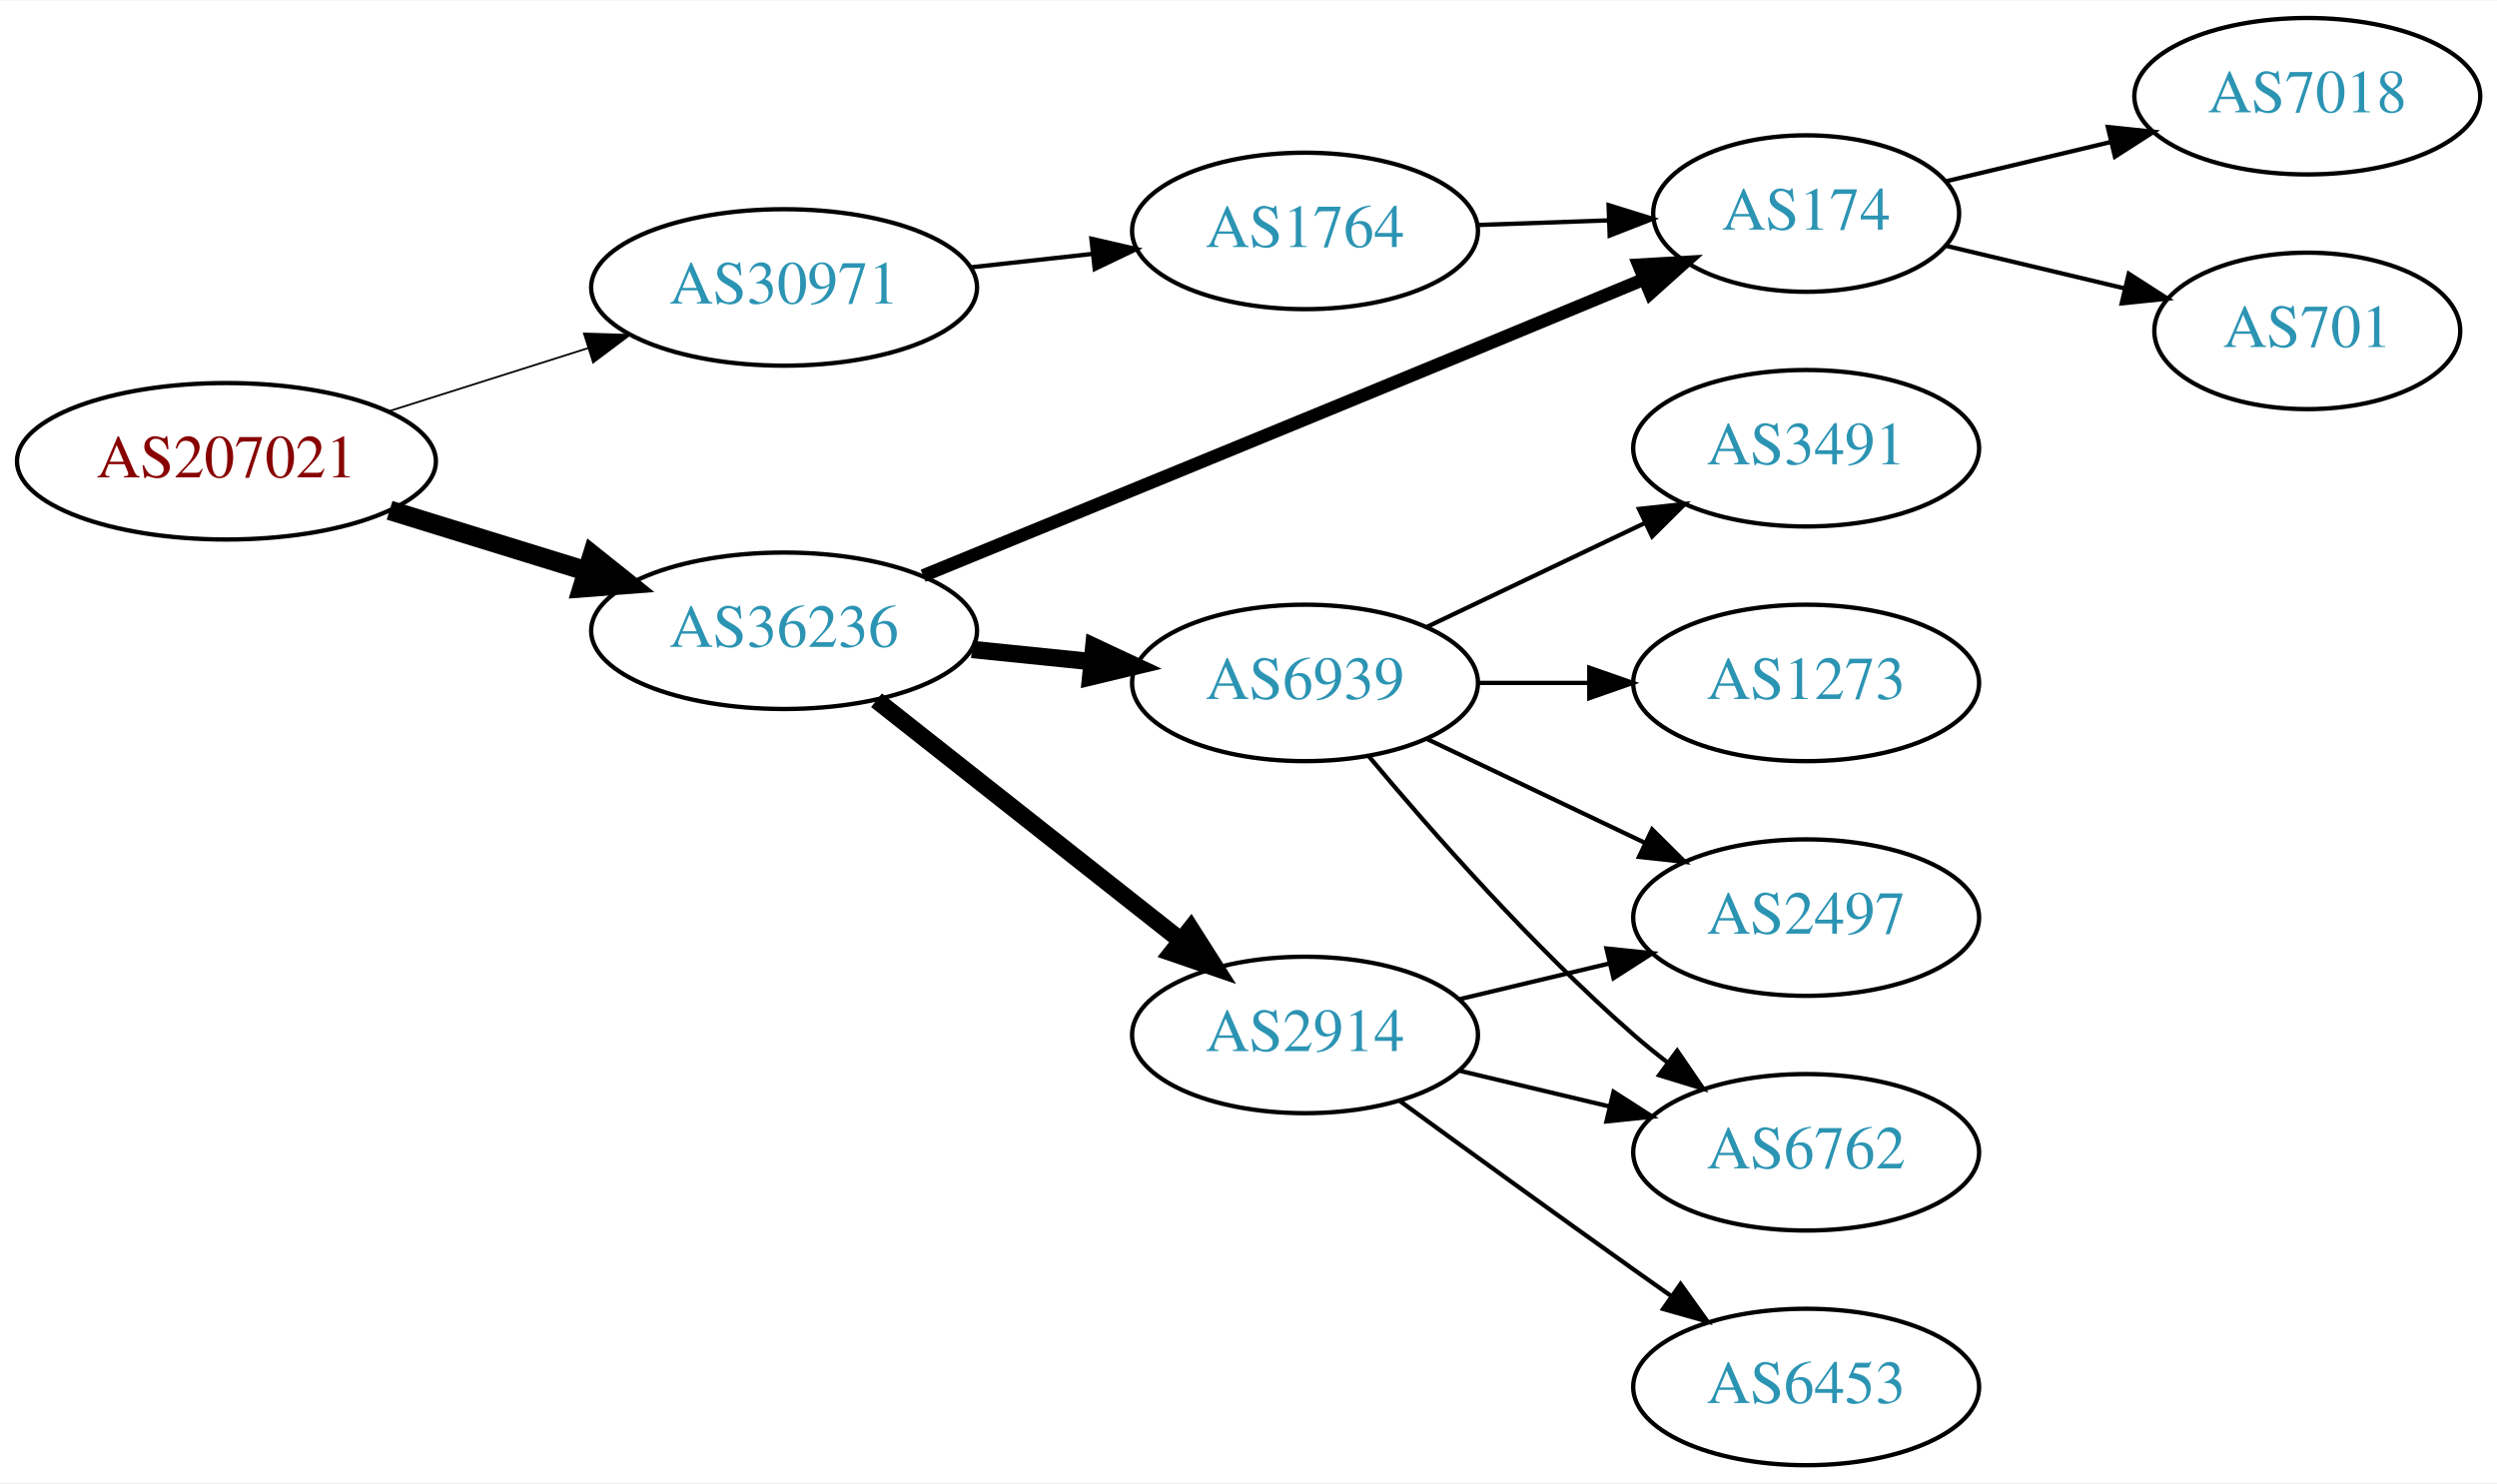
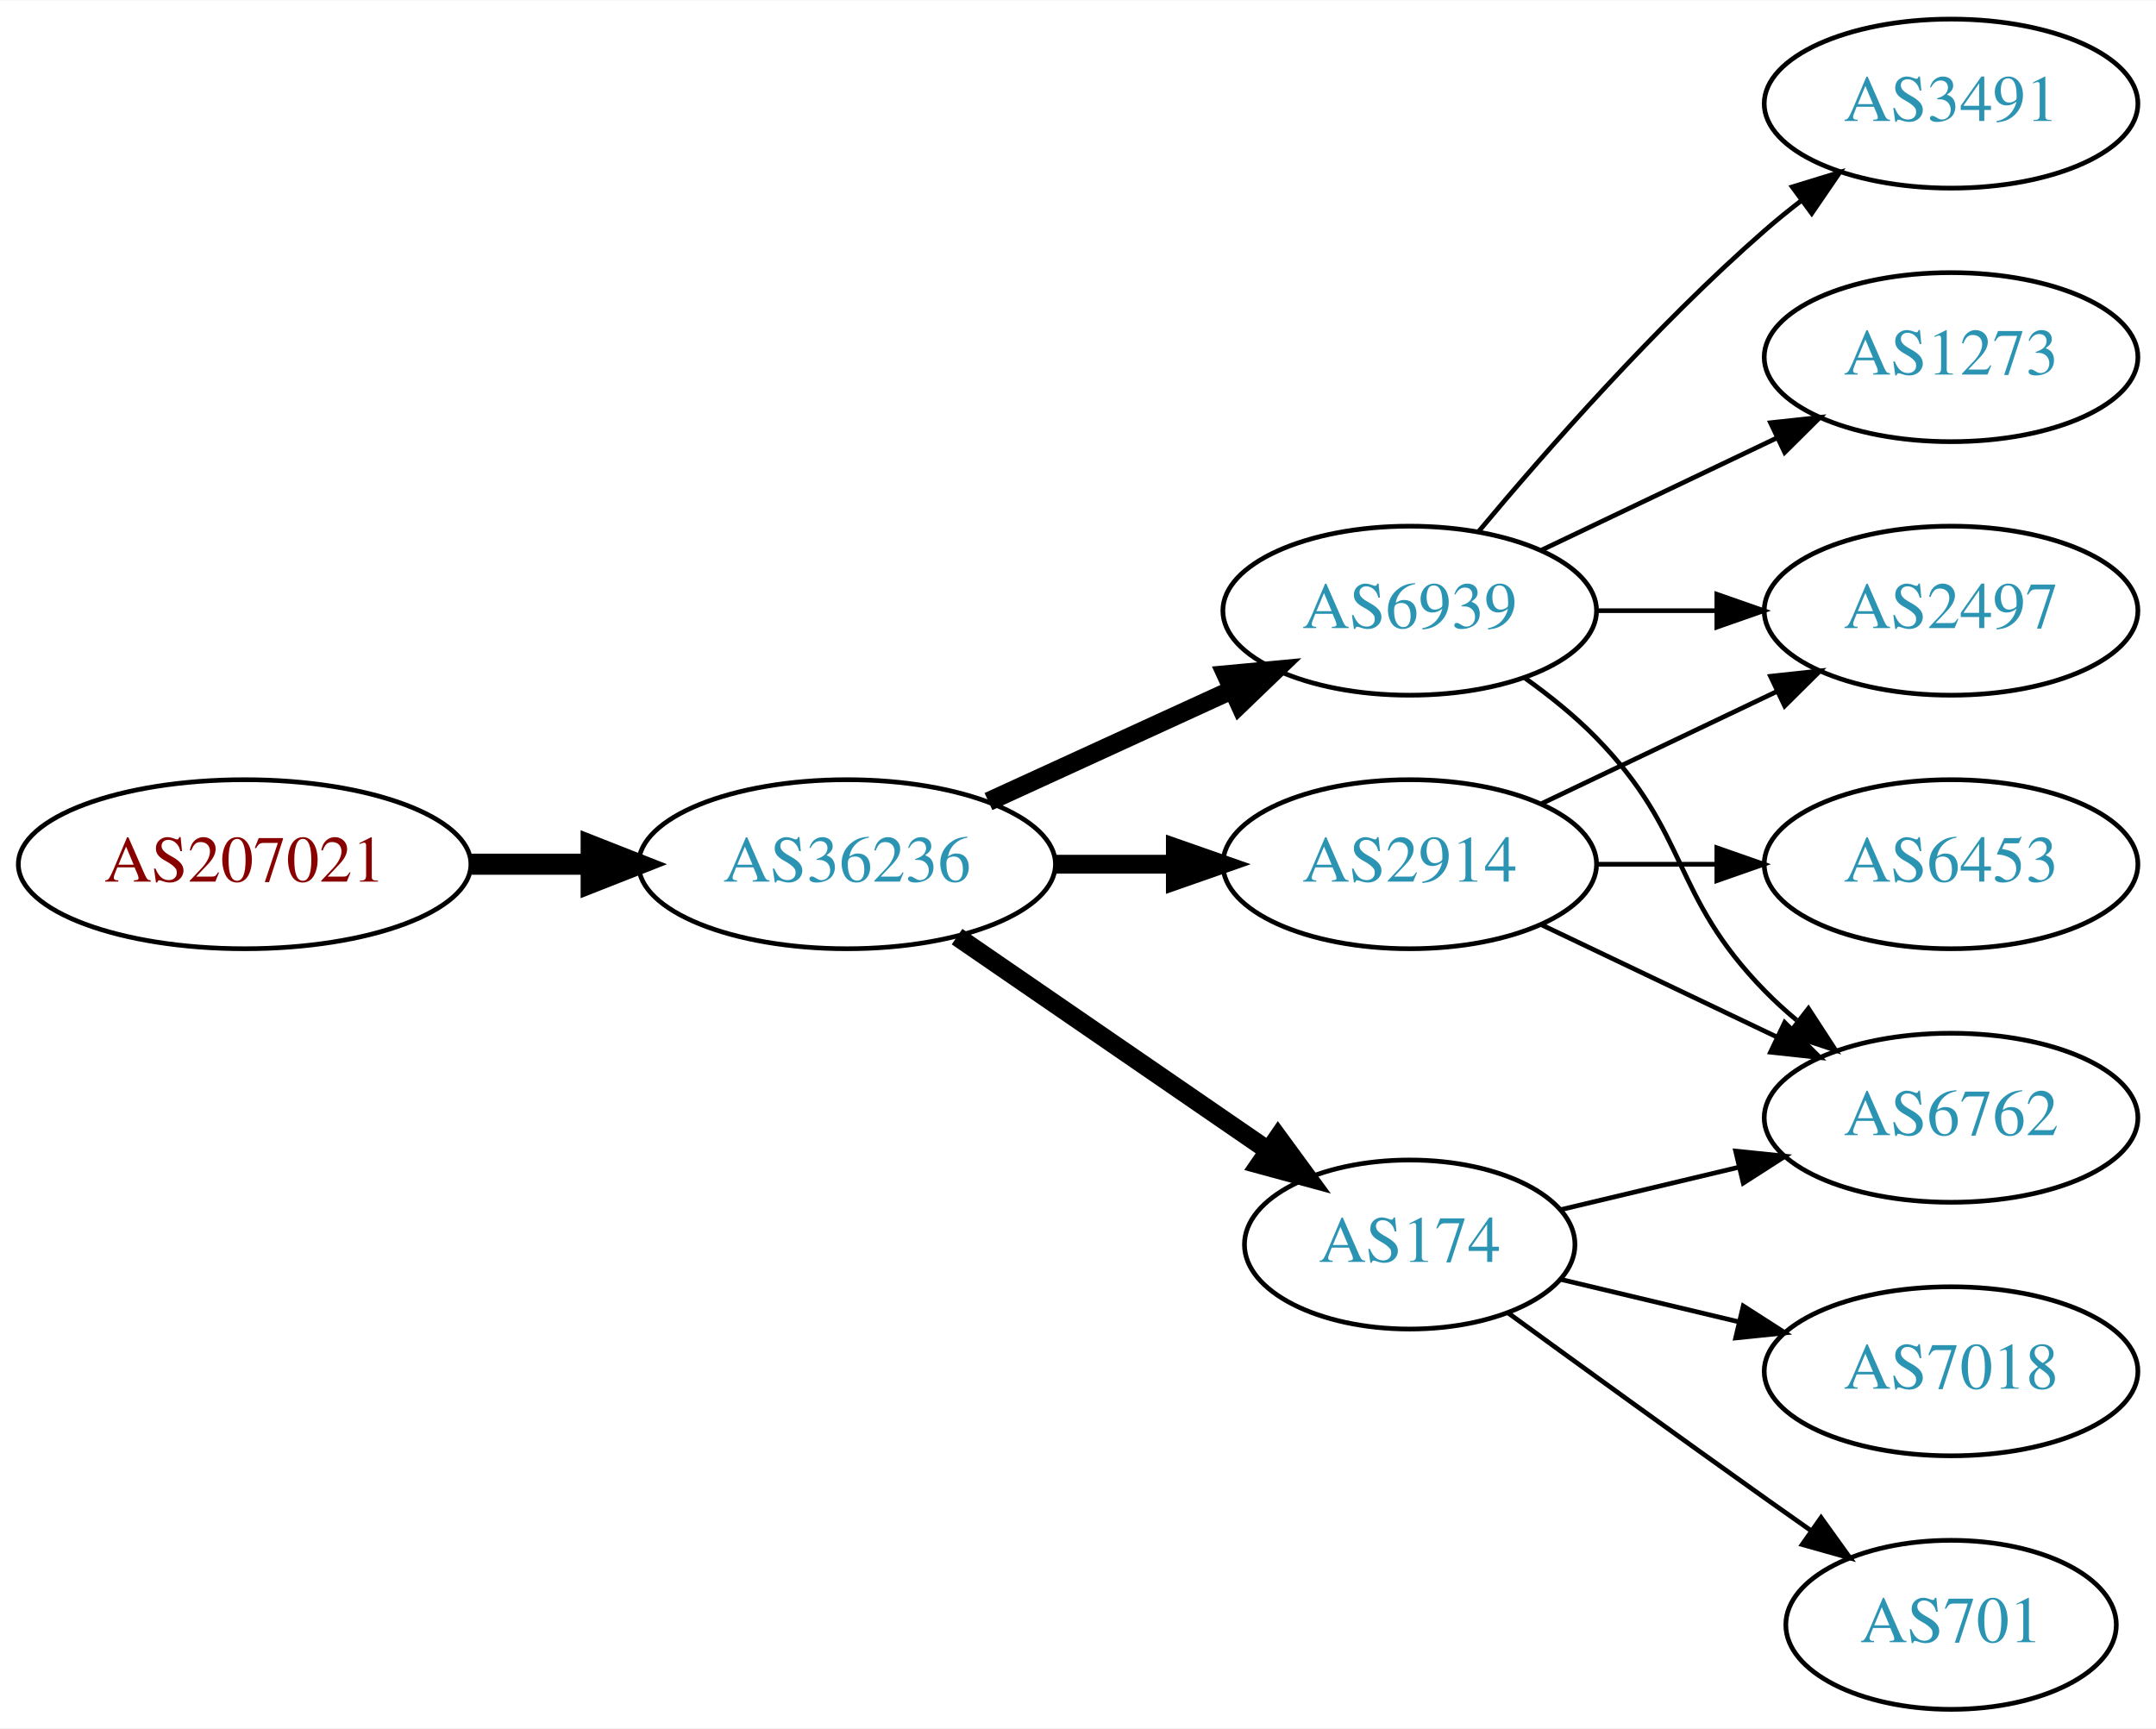
- <svg xmlns="http://www.w3.org/2000/svg" xmlns:xlink="http://www.w3.org/1999/xlink" width="574pt" height="341pt" viewBox="0.00 0.00 574.46 341.00">
-   <g id="graph0" class="graph" transform="scale(1 1) rotate(0) translate(4 337)">
-     <polygon fill="white" stroke="none" points="-4,4 -4,-337 570.463,-337 570.463,4 -4,4" />
+ <svg xmlns="http://www.w3.org/2000/svg" xmlns:xlink="http://www.w3.org/1999/xlink" width="459pt" height="368pt" viewBox="0.00 0.00 459.17 368.00">
+   <g id="graph0" class="graph" transform="scale(1 1) rotate(0) translate(4 364)">
+     <polygon fill="white" stroke="none" points="-4,4 -4,-364 455.17,-364 455.17,4 -4,4" />
    <g id="node1" class="node">
      <g id="a_node1">
        <a xlink:href="/asn/207021" xlink:title="AS207021 ~ ipcom GmbH [AT]">
-           <ellipse fill="#ffffff" stroke="black" cx="48.096" cy="-231" rx="48.192" ry="18" />
-           <text text-anchor="middle" x="48.096" y="-227.3" font-family="Times,serif" font-size="14.00" fill="#880000">AS207021</text>
+           <ellipse fill="#ffffff" stroke="black" cx="48.096" cy="-180" rx="48.192" ry="18" />
+           <text text-anchor="middle" x="48.096" y="-176.3" font-family="Times,serif" font-size="14.00" fill="#880000">AS207021</text>
        </a>
      </g>
    </g>
    <g id="node2" class="node">
      <g id="a_node2">
-         <a xlink:href="/asn/30971" xlink:title="AS30971 ~ Jakob-Haringer-Strasse 8 [AT]">
-           <ellipse fill="#ffffff" stroke="black" cx="176.388" cy="-271" rx="44.393" ry="18" />
-           <text text-anchor="middle" x="176.388" y="-267.3" font-family="Times,serif" font-size="14.00" fill="#2c94b3">AS30971</text>
+         <a xlink:href="/asn/36236" xlink:title="AS36236 ~ NetActuate, Inc [US]">
+           <ellipse fill="#ffffff" stroke="black" cx="176.388" cy="-180" rx="44.393" ry="18" />
+           <text text-anchor="middle" x="176.388" y="-176.3" font-family="Times,serif" font-size="14.00" fill="#2c94b3">AS36236</text>
        </a>
      </g>
    </g>
    <g id="edge1" class="edge">
-       <path fill="none" stroke="black" stroke-width="0.409" d="M85.286,-242.462C99.636,-247.007 116.272,-252.277 131.315,-257.041" />
-       <polygon fill="black" stroke="black" stroke-width="0.409" points="130.34,-260.403 140.93,-260.086 132.453,-253.73 130.34,-260.403" />
+       <path fill="none" stroke="black" stroke-width="4.5" d="M96.481,-180C104.742,-180 113.386,-180 121.799,-180" />
+       <polygon fill="black" stroke="black" stroke-width="4.5" points="121.904,-183.938 131.904,-180 121.904,-176.063 121.904,-183.938" />
    </g>
    <g id="node3" class="node">
      <g id="a_node3">
-         <a xlink:href="/asn/36236" xlink:title="AS36236 ~ NetActuate, Inc [US]">
-           <ellipse fill="#ffffff" stroke="black" cx="176.388" cy="-192" rx="44.393" ry="18" />
-           <text text-anchor="middle" x="176.388" y="-188.3" font-family="Times,serif" font-size="14.00" fill="#2c94b3">AS36236</text>
+         <a xlink:href="/asn/6939" xlink:title="AS6939 ~ Hurricane Electric LLC [US]">
+           <ellipse fill="#ffffff" stroke="black" cx="296.23" cy="-234" rx="39.794" ry="18" />
+           <text text-anchor="middle" x="296.23" y="-230.3" font-family="Times,serif" font-size="14.00" fill="#2c94b3">AS6939</text>
        </a>
      </g>
    </g>
    <g id="edge2" class="edge">
-       <path fill="none" stroke="black" stroke-width="4.5" d="M85.625,-219.72C99.712,-215.369 115.962,-210.351 130.732,-205.79" />
-       <polygon fill="black" stroke="black" stroke-width="4.5" points="132.284,-209.432 140.677,-202.719 129.96,-201.907 132.284,-209.432" />
+       <path fill="none" stroke="black" stroke-width="4" d="M206.517,-193.348C222.128,-200.502 241.526,-209.391 258.198,-217.03" />
+       <polygon fill="black" stroke="black" stroke-width="4" points="257.101,-220.378 267.65,-221.362 260.017,-214.014 257.101,-220.378" />
    </g>
    <g id="node4" class="node">
      <g id="a_node4">
-         <a xlink:href="/asn/1764" xlink:title="AS1764 ~ NEXTLAYER-AS [AT]">
-           <ellipse fill="#ffffff" stroke="black" cx="296.23" cy="-284" rx="39.794" ry="18" />
-           <text text-anchor="middle" x="296.23" y="-280.3" font-family="Times,serif" font-size="14.00" fill="#2c94b3">AS1764</text>
+         <a xlink:href="/asn/2914" xlink:title="AS2914 ~ NTT America, Inc. [US]">
+           <ellipse fill="#ffffff" stroke="black" cx="296.23" cy="-180" rx="39.794" ry="18" />
+           <text text-anchor="middle" x="296.23" y="-176.3" font-family="Times,serif" font-size="14.00" fill="#2c94b3">AS2914</text>
        </a>
      </g>
    </g>
    <g id="edge3" class="edge">
-       <path fill="none" stroke="black" d="M219.266,-275.62C228.303,-276.617 237.924,-277.678 247.175,-278.699" />
-       <polygon fill="black" stroke="black" points="247.089,-282.21 257.412,-279.828 247.856,-275.253 247.089,-282.21" />
+       <path fill="none" stroke="black" stroke-width="4" d="M220.599,-180C228.911,-180 237.674,-180 246.156,-180" />
+       <polygon fill="black" stroke="black" stroke-width="4" points="246.315,-183.5 256.315,-180 246.315,-176.5 246.315,-183.5" />
    </g>
    <g id="node5" class="node">
      <g id="a_node5">
        <a xlink:href="/asn/174" xlink:title="AS174 ~ Cogent Communications [US]">
-           <ellipse fill="#ffffff" stroke="black" cx="411.523" cy="-288" rx="35.194" ry="18" />
-           <text text-anchor="middle" x="411.523" y="-284.3" font-family="Times,serif" font-size="14.00" fill="#2c94b3">AS174</text>
+           <ellipse fill="#ffffff" stroke="black" cx="296.23" cy="-99" rx="35.194" ry="18" />
+           <text text-anchor="middle" x="296.23" y="-95.3" font-family="Times,serif" font-size="14.00" fill="#2c94b3">AS174</text>
+         </a>
+       </g>
+     </g>
+     <g id="edge4" class="edge">
+       <path fill="none" stroke="black" stroke-width="4" d="M199.83,-164.574C218.645,-151.641 245.642,-133.085 266.118,-119.01" />
+       <polygon fill="black" stroke="black" stroke-width="4" points="268.193,-121.831 274.451,-113.282 264.228,-116.063 268.193,-121.831" />
+     </g>
+     <g id="node6" class="node">
+       <g id="a_node6">
+         <a xlink:href="/asn/1273" xlink:title="AS1273 ~ Vodafone Group PLC [EU]">
+           <ellipse fill="#ffffff" stroke="black" cx="411.523" cy="-288" rx="39.794" ry="18" />
+           <text text-anchor="middle" x="411.523" y="-284.3" font-family="Times,serif" font-size="14.00" fill="#2c94b3">AS1273</text>
+         </a>
+       </g>
+     </g>
+     <g id="edge5" class="edge">
+       <path fill="none" stroke="black" d="M324.367,-246.934C339.361,-254.081 358.182,-263.052 374.405,-270.785" />
+       <polygon fill="black" stroke="black" points="373.075,-274.028 383.608,-275.171 376.087,-267.709 373.075,-274.028" />
+     </g>
+     <g id="node7" class="node">
+       <g id="a_node7">
+         <a xlink:href="/asn/6762" xlink:title="AS6762 ~ TELECOM ITALIA SPARKLE S.p.A. [IT]">
+           <ellipse fill="#ffffff" stroke="black" cx="411.523" cy="-126" rx="39.794" ry="18" />
+           <text text-anchor="middle" x="411.523" y="-122.3" font-family="Times,serif" font-size="14.00" fill="#2c94b3">AS6762</text>
+         </a>
+       </g>
+     </g>
+     <g id="edge6" class="edge">
+       <path fill="none" stroke="black" d="M320.824,-219.611C326.08,-215.852 331.412,-211.563 335.877,-207 356.049,-186.383 351.704,-173.617 371.877,-153 373.969,-150.861 376.253,-148.782 378.63,-146.79" />
+       <polygon fill="black" stroke="black" points="381.148,-149.268 386.929,-140.389 376.873,-143.725 381.148,-149.268" />
+     </g>
+     <g id="node8" class="node">
+       <g id="a_node8">
+         <a xlink:href="/asn/2497" xlink:title="AS2497 ~ Internet Initiative Japan Inc. [JP]">
+           <ellipse fill="#ffffff" stroke="black" cx="411.523" cy="-234" rx="39.794" ry="18" />
+           <text text-anchor="middle" x="411.523" y="-230.3" font-family="Times,serif" font-size="14.00" fill="#2c94b3">AS2497</text>
        </a>
      </g>
    </g>
    <g id="edge7" class="edge">
-       <path fill="none" stroke="black" stroke-width="3" d="M208.381,-204.664C240.342,-217.734 291.617,-238.734 335.877,-257 348.363,-262.153 362.015,-267.815 374.189,-272.873" />
-       <polygon fill="black" stroke="black" stroke-width="3" points="373.008,-276.172 383.585,-276.779 375.695,-269.709 373.008,-276.172" />
+       <path fill="none" stroke="black" d="M335.902,-234C344.105,-234 352.869,-234 361.401,-234" />
+       <polygon fill="black" stroke="black" points="361.641,-237.5 371.641,-234 361.641,-230.5 361.641,-237.5" />
    </g>
-     <g id="node6" class="node">
-       <g id="a_node6">
-         <a xlink:href="/asn/2914" xlink:title="AS2914 ~ NTT America, Inc. [US]">
-           <ellipse fill="#ffffff" stroke="black" cx="296.23" cy="-99" rx="39.794" ry="18" />
-           <text text-anchor="middle" x="296.23" y="-95.3" font-family="Times,serif" font-size="14.00" fill="#2c94b3">AS2914</text>
-         </a>
-       </g>
-     </g>
-     <g id="edge5" class="edge">
-       <path fill="none" stroke="black" stroke-width="4" d="M197.645,-176.013C216.933,-160.791 246.116,-137.76 267.546,-120.848" />
-       <polygon fill="black" stroke="black" stroke-width="4" points="269.947,-123.412 275.628,-114.47 265.61,-117.917 269.947,-123.412" />
-     </g>
-     <g id="node7" class="node">
-       <g id="a_node7">
-         <a xlink:href="/asn/6939" xlink:title="AS6939 ~ Hurricane Electric LLC [US]">
-           <ellipse fill="#ffffff" stroke="black" cx="296.23" cy="-180" rx="39.794" ry="18" />
-           <text text-anchor="middle" x="296.23" y="-176.3" font-family="Times,serif" font-size="14.00" fill="#2c94b3">AS6939</text>
-         </a>
-       </g>
-     </g>
-     <g id="edge6" class="edge">
-       <path fill="none" stroke="black" stroke-width="4" d="M219.599,-187.702C228.524,-186.793 238.006,-185.827 247.13,-184.898" />
-       <polygon fill="black" stroke="black" stroke-width="4" points="247.637,-188.365 257.231,-183.87 246.927,-181.401 247.637,-188.365" />
-     </g>
-     <g id="edge4" class="edge">
-       <path fill="none" stroke="black" d="M335.902,-285.365C345.608,-285.708 356.098,-286.078 366.061,-286.43" />
-       <polygon fill="black" stroke="black" points="366.08,-289.933 376.198,-286.788 366.327,-282.937 366.08,-289.933" />
-     </g>
-     <g id="node13" class="node">
-       <g id="a_node13">
-         <a xlink:href="/asn/7018" xlink:title="AS7018 ~ AT&amp;T Services, Inc. [US]">
-           <ellipse fill="#ffffff" stroke="black" cx="526.816" cy="-315" rx="39.794" ry="18" />
-           <text text-anchor="middle" x="526.816" y="-311.3" font-family="Times,serif" font-size="14.00" fill="#2c94b3">AS7018</text>
-         </a>
-       </g>
-     </g>
-     <g id="edge15" class="edge">
-       <path fill="none" stroke="black" d="M443.781,-295.449C455.461,-298.233 468.956,-301.449 481.586,-304.459" />
-       <polygon fill="black" stroke="black" points="480.938,-307.903 491.477,-306.816 482.561,-301.093 480.938,-307.903" />
-     </g>
-     <g id="node14" class="node">
-       <g id="a_node14">
-         <a xlink:href="/asn/701" xlink:title="AS701 ~ UUNET [US]">
-           <ellipse fill="#ffffff" stroke="black" cx="526.816" cy="-261" rx="35.194" ry="18" />
-           <text text-anchor="middle" x="526.816" y="-257.3" font-family="Times,serif" font-size="14.00" fill="#2c94b3">AS701</text>
-         </a>
-       </g>
-     </g>
-     <g id="edge16" class="edge">
-       <path fill="none" stroke="black" d="M443.781,-280.551C456.411,-277.541 471.165,-274.024 484.651,-270.81" />
-       <polygon fill="black" stroke="black" points="485.744,-274.148 494.66,-268.425 484.121,-267.339 485.744,-274.148" />
-     </g>
-     <g id="node8" class="node">
-       <g id="a_node8">
-         <a xlink:href="/asn/6453" xlink:title="AS6453 ~ TATA COMMUNICATIONS (AMERICA) INC [US]">
-           <ellipse fill="#ffffff" stroke="black" cx="411.523" cy="-18" rx="39.794" ry="18" />
-           <text text-anchor="middle" x="411.523" y="-14.3" font-family="Times,serif" font-size="14.00" fill="#2c94b3">AS6453</text>
+     <g id="node9" class="node">
+       <g id="a_node9">
+         <a xlink:href="/asn/3491" xlink:title="AS3491 ~ PCCW Global, Inc. [US]">
+           <ellipse fill="#ffffff" stroke="black" cx="411.523" cy="-342" rx="39.794" ry="18" />
+           <text text-anchor="middle" x="411.523" y="-338.3" font-family="Times,serif" font-size="14.00" fill="#2c94b3">AS3491</text>
        </a>
      </g>
    </g>
    <g id="edge8" class="edge">
-       <path fill="none" stroke="black" d="M318.078,-83.778C333.012,-72.909 353.626,-57.975 371.877,-45 374.697,-42.995 377.64,-40.915 380.588,-38.841" />
-       <polygon fill="black" stroke="black" points="382.634,-41.681 388.813,-33.074 378.616,-35.95 382.634,-41.681" />
-     </g>
-     <g id="node9" class="node">
-       <g id="a_node9">
-         <a xlink:href="/asn/6762" xlink:title="AS6762 ~ TELECOM ITALIA SPARKLE S.p.A. [IT]">
-           <ellipse fill="#ffffff" stroke="black" cx="411.523" cy="-72" rx="39.794" ry="18" />
-           <text text-anchor="middle" x="411.523" y="-68.3" font-family="Times,serif" font-size="14.00" fill="#2c94b3">AS6762</text>
-         </a>
-       </g>
-     </g>
-     <g id="edge9" class="edge">
-       <path fill="none" stroke="black" d="M331.837,-90.752C342.709,-88.162 354.863,-85.265 366.305,-82.538" />
-       <polygon fill="black" stroke="black" points="367.212,-85.92 376.128,-80.197 365.589,-79.111 367.212,-85.92" />
-     </g>
-     <g id="node10" class="node">
-       <g id="a_node10">
-         <a xlink:href="/asn/2497" xlink:title="AS2497 ~ Internet Initiative Japan Inc. [JP]">
-           <ellipse fill="#ffffff" stroke="black" cx="411.523" cy="-126" rx="39.794" ry="18" />
-           <text text-anchor="middle" x="411.523" y="-122.3" font-family="Times,serif" font-size="14.00" fill="#2c94b3">AS2497</text>
-         </a>
-       </g>
-     </g>
-     <g id="edge10" class="edge">
-       <path fill="none" stroke="black" d="M331.837,-107.248C342.709,-109.838 354.863,-112.735 366.305,-115.462" />
-       <polygon fill="black" stroke="black" points="365.589,-118.889 376.128,-117.803 367.212,-112.08 365.589,-118.889" />
-     </g>
-     <g id="edge13" class="edge">
-       <path fill="none" stroke="black" d="M310.86,-163.183C325.143,-146.071 348.689,-119.255 371.877,-99 374.342,-96.846 376.981,-94.706 379.678,-92.628" />
-       <polygon fill="black" stroke="black" points="381.851,-95.375 387.832,-86.63 377.703,-89.736 381.851,-95.375" />
+       <path fill="none" stroke="black" d="M310.86,-250.817C325.143,-267.929 348.689,-294.745 371.877,-315 374.342,-317.154 376.981,-319.294 379.678,-321.372" />
+       <polygon fill="black" stroke="black" points="377.703,-324.264 387.832,-327.37 381.851,-318.625 377.703,-324.264" />
    </g>
    <g id="edge11" class="edge">
      <path fill="none" stroke="black" d="M324.367,-167.066C339.361,-159.919 358.182,-150.948 374.405,-143.215" />
      <polygon fill="black" stroke="black" points="376.087,-146.291 383.608,-138.829 373.075,-139.972 376.087,-146.291" />
    </g>
+     <g id="edge10" class="edge">
+       <path fill="none" stroke="black" d="M324.367,-192.934C339.361,-200.081 358.182,-209.052 374.405,-216.785" />
+       <polygon fill="black" stroke="black" points="373.075,-220.028 383.608,-221.171 376.087,-213.709 373.075,-220.028" />
+     </g>
+     <g id="node10" class="node">
+       <g id="a_node10">
+         <a xlink:href="/asn/6453" xlink:title="AS6453 ~ TATA COMMUNICATIONS (AMERICA) INC [US]">
+           <ellipse fill="#ffffff" stroke="black" cx="411.523" cy="-180" rx="39.794" ry="18" />
+           <text text-anchor="middle" x="411.523" y="-176.3" font-family="Times,serif" font-size="14.00" fill="#2c94b3">AS6453</text>
+         </a>
+       </g>
+     </g>
+     <g id="edge9" class="edge">
+       <path fill="none" stroke="black" d="M335.902,-180C344.105,-180 352.869,-180 361.401,-180" />
+       <polygon fill="black" stroke="black" points="361.641,-183.5 371.641,-180 361.641,-176.5 361.641,-183.5" />
+     </g>
+     <g id="edge14" class="edge">
+       <path fill="none" stroke="black" d="M328.488,-106.449C340.168,-109.233 353.663,-112.449 366.293,-115.459" />
+       <polygon fill="black" stroke="black" points="365.645,-118.903 376.184,-117.816 367.268,-112.093 365.645,-118.903" />
+     </g>
    <g id="node11" class="node">
      <g id="a_node11">
-         <a xlink:href="/asn/1273" xlink:title="AS1273 ~ Vodafone Group PLC [EU]">
-           <ellipse fill="#ffffff" stroke="black" cx="411.523" cy="-180" rx="39.794" ry="18" />
-           <text text-anchor="middle" x="411.523" y="-176.3" font-family="Times,serif" font-size="14.00" fill="#2c94b3">AS1273</text>
+         <a xlink:href="/asn/701" xlink:title="AS701 ~ UUNET [US]">
+           <ellipse fill="#ffffff" stroke="black" cx="411.523" cy="-18" rx="35.194" ry="18" />
+           <text text-anchor="middle" x="411.523" y="-14.3" font-family="Times,serif" font-size="14.00" fill="#2c94b3">AS701</text>
        </a>
      </g>
    </g>
    <g id="edge12" class="edge">
-       <path fill="none" stroke="black" d="M335.902,-180C344.105,-180 352.869,-180 361.401,-180" />
-       <polygon fill="black" stroke="black" points="361.641,-183.5 371.641,-180 361.641,-176.5 361.641,-183.5" />
+       <path fill="none" stroke="black" d="M317.126,-84.471C332.128,-73.55 353.235,-58.253 371.877,-45 375.087,-42.718 378.456,-40.339 381.811,-37.982" />
+       <polygon fill="black" stroke="black" points="383.839,-40.834 390.021,-32.23 379.823,-35.101 383.839,-40.834" />
    </g>
    <g id="node12" class="node">
      <g id="a_node12">
-         <a xlink:href="/asn/3491" xlink:title="AS3491 ~ PCCW Global, Inc. [US]">
-           <ellipse fill="#ffffff" stroke="black" cx="411.523" cy="-234" rx="39.794" ry="18" />
-           <text text-anchor="middle" x="411.523" y="-230.3" font-family="Times,serif" font-size="14.00" fill="#2c94b3">AS3491</text>
+         <a xlink:href="/asn/7018" xlink:title="AS7018 ~ AT&amp;T Services, Inc. [US]">
+           <ellipse fill="#ffffff" stroke="black" cx="411.523" cy="-72" rx="39.794" ry="18" />
+           <text text-anchor="middle" x="411.523" y="-68.3" font-family="Times,serif" font-size="14.00" fill="#2c94b3">AS7018</text>
        </a>
      </g>
    </g>
-     <g id="edge14" class="edge">
-       <path fill="none" stroke="black" d="M324.367,-192.934C339.361,-200.081 358.182,-209.052 374.405,-216.785" />
-       <polygon fill="black" stroke="black" points="373.075,-220.028 383.608,-221.171 376.087,-213.709 373.075,-220.028" />
+     <g id="edge13" class="edge">
+       <path fill="none" stroke="black" d="M328.488,-91.551C340.168,-88.767 353.663,-85.551 366.293,-82.541" />
+       <polygon fill="black" stroke="black" points="367.268,-85.907 376.184,-80.184 365.645,-79.097 367.268,-85.907" />
    </g>
  </g>
</svg>
